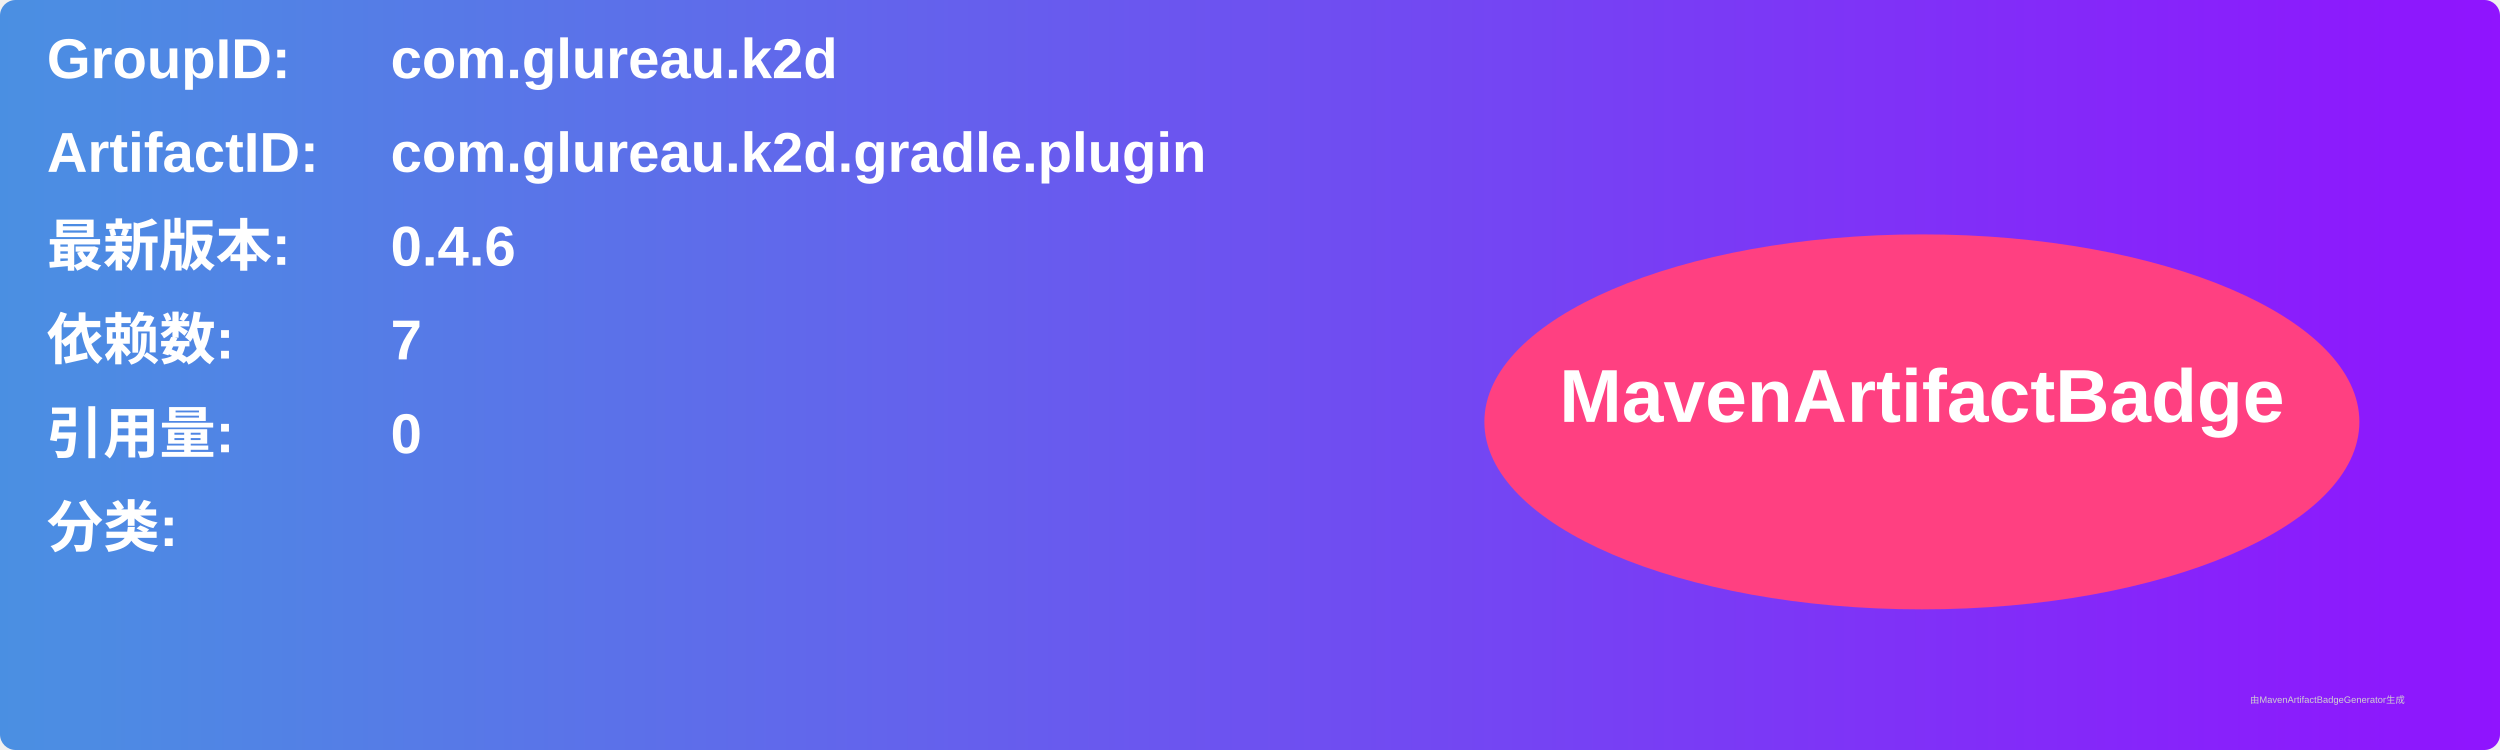
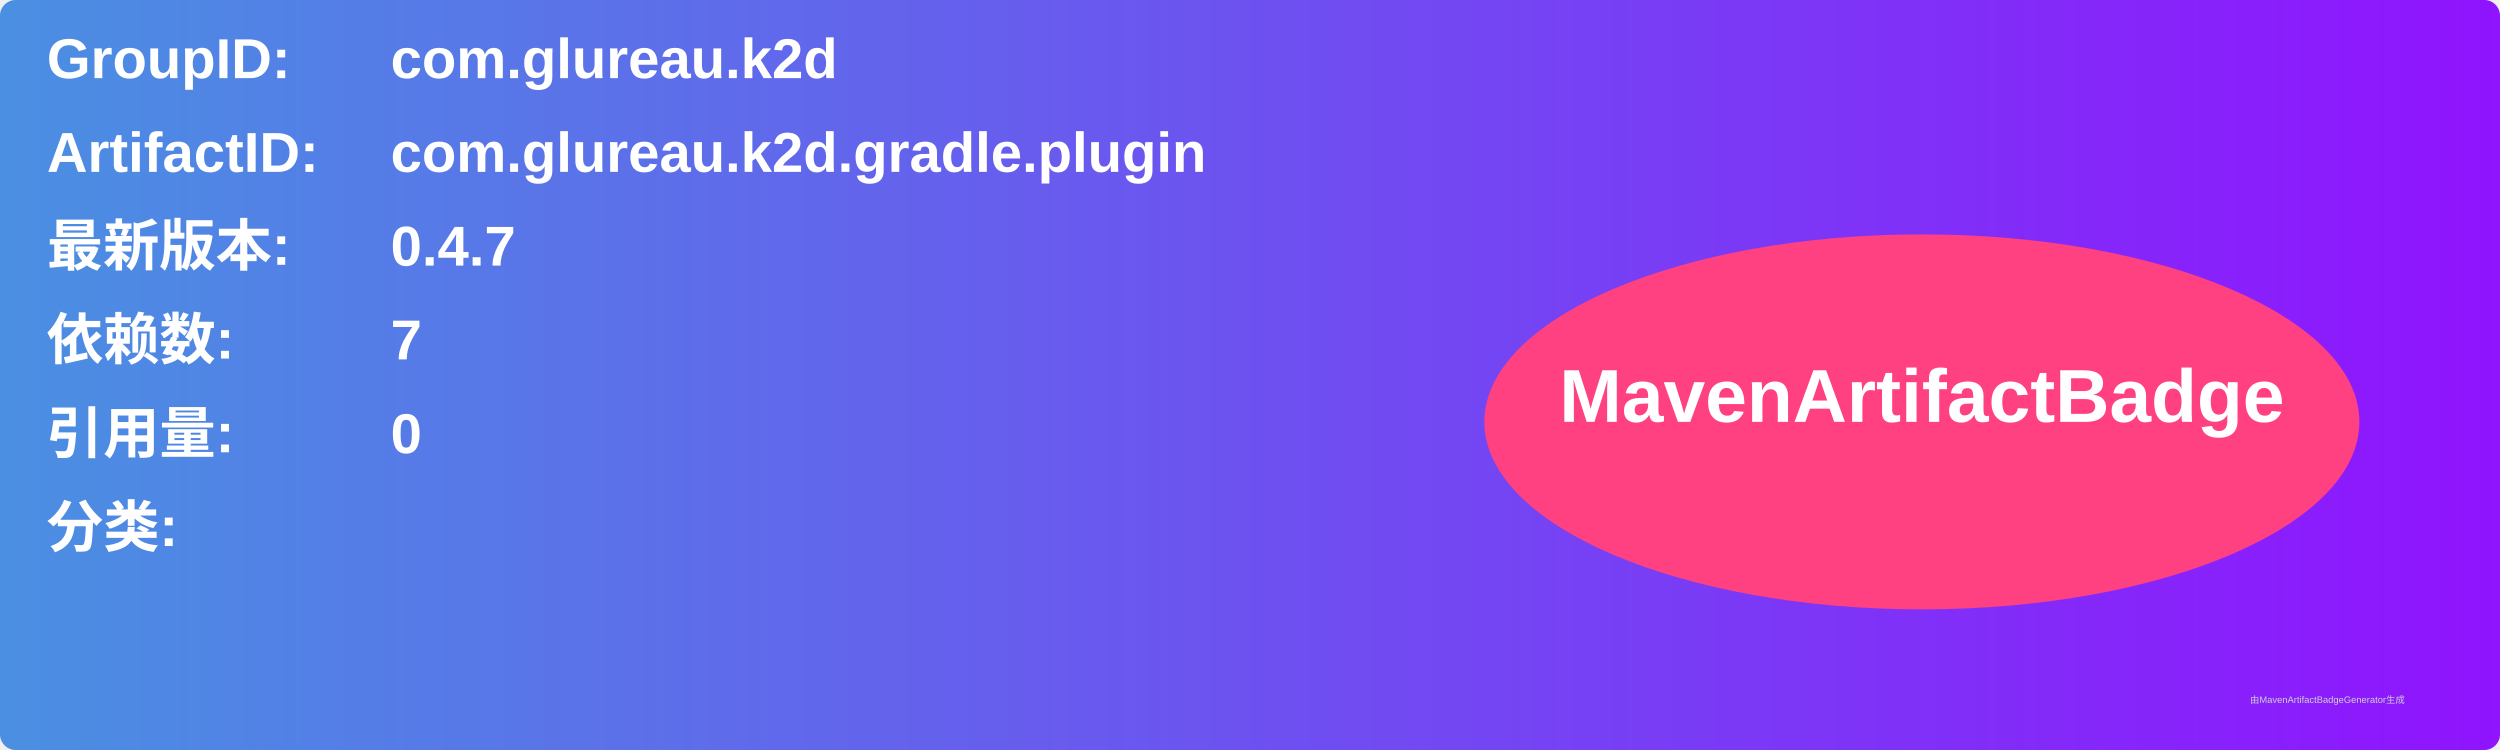
<svg xmlns="http://www.w3.org/2000/svg" width="800" height="240" viewBox="0 0 800 240">
  <linearGradient id="grad" x1="0%" y1="0%" x2="100%" y2="0%">
    <stop offset="0%" stop-color="#4a90e2" />
    <stop offset="100%" stop-color="#9013fe" />
  </linearGradient>
  <rect width="100%" height="100%" rx="5" ry="5" fill="url(#grad)" />
  <g transform="translate(15, 15)">
    <text x="0" y="10" font-family="Arial" font-size="18" fill="white" font-weight="bold" width="260">GroupID:</text>
    <text x="110" y="10" font-family="Arial" font-size="18" fill="white" font-weight="bold" width="460">com.glureau.k2d</text>
    <text x="0" y="40" font-family="Arial" font-size="18" fill="white" font-weight="bold" width="260">ArtifactID:</text>
    <text x="110" y="40" font-family="Arial" font-size="18" fill="white" font-weight="bold" width="460">com.glureau.k2d.gradle.plugin</text>
    <text x="0" y="70" font-family="Arial" font-size="18" fill="white" font-weight="bold">最新版本:</text>
    <text x="110" y="70" font-family="Arial" font-size="18" fill="white" font-weight="bold">
-       <tspan font-weight="bold">0.4.6</tspan>
+       <tspan font-weight="bold">0.4.7</tspan>
    </text>
    <text x="0" y="100" font-family="Arial" font-size="18" fill="white" font-weight="bold">依赖数: </text>
    <text x="110" y="100" font-family="Arial" font-size="18" fill="white">
      <tspan font-weight="bold">7</tspan>
    </text>
    <text x="0" y="130" font-family="Arial" font-size="18" fill="white" font-weight="bold">引用量: </text>
    <text x="110" y="130" font-family="Arial" font-size="18" fill="white">
      <tspan font-weight="bold">0</tspan>
    </text>
    <text x="0" y="160" font-family="Arial" font-size="18" fill="white" font-weight="bold">分类:</text>
    <text x="10" y="190" font-family="Arial" font-size="10" fill="white">
      <tspan font-weight="bold" />
    </text>
    <ellipse cx="600" cy="120" rx="140" ry="60" fill="#ff4081" />
    <text x="600" y="120" text-anchor="middle" font-family="Arial" font-size="24" fill="white" font-weight="bold">MavenArtifactBadge</text>
  </g>
  <text x="720" y="225" font-family="Arial" font-size="3" fill="#d0d0d0">由MavenArtifactBadgeGenerator生成</text>
</svg>
